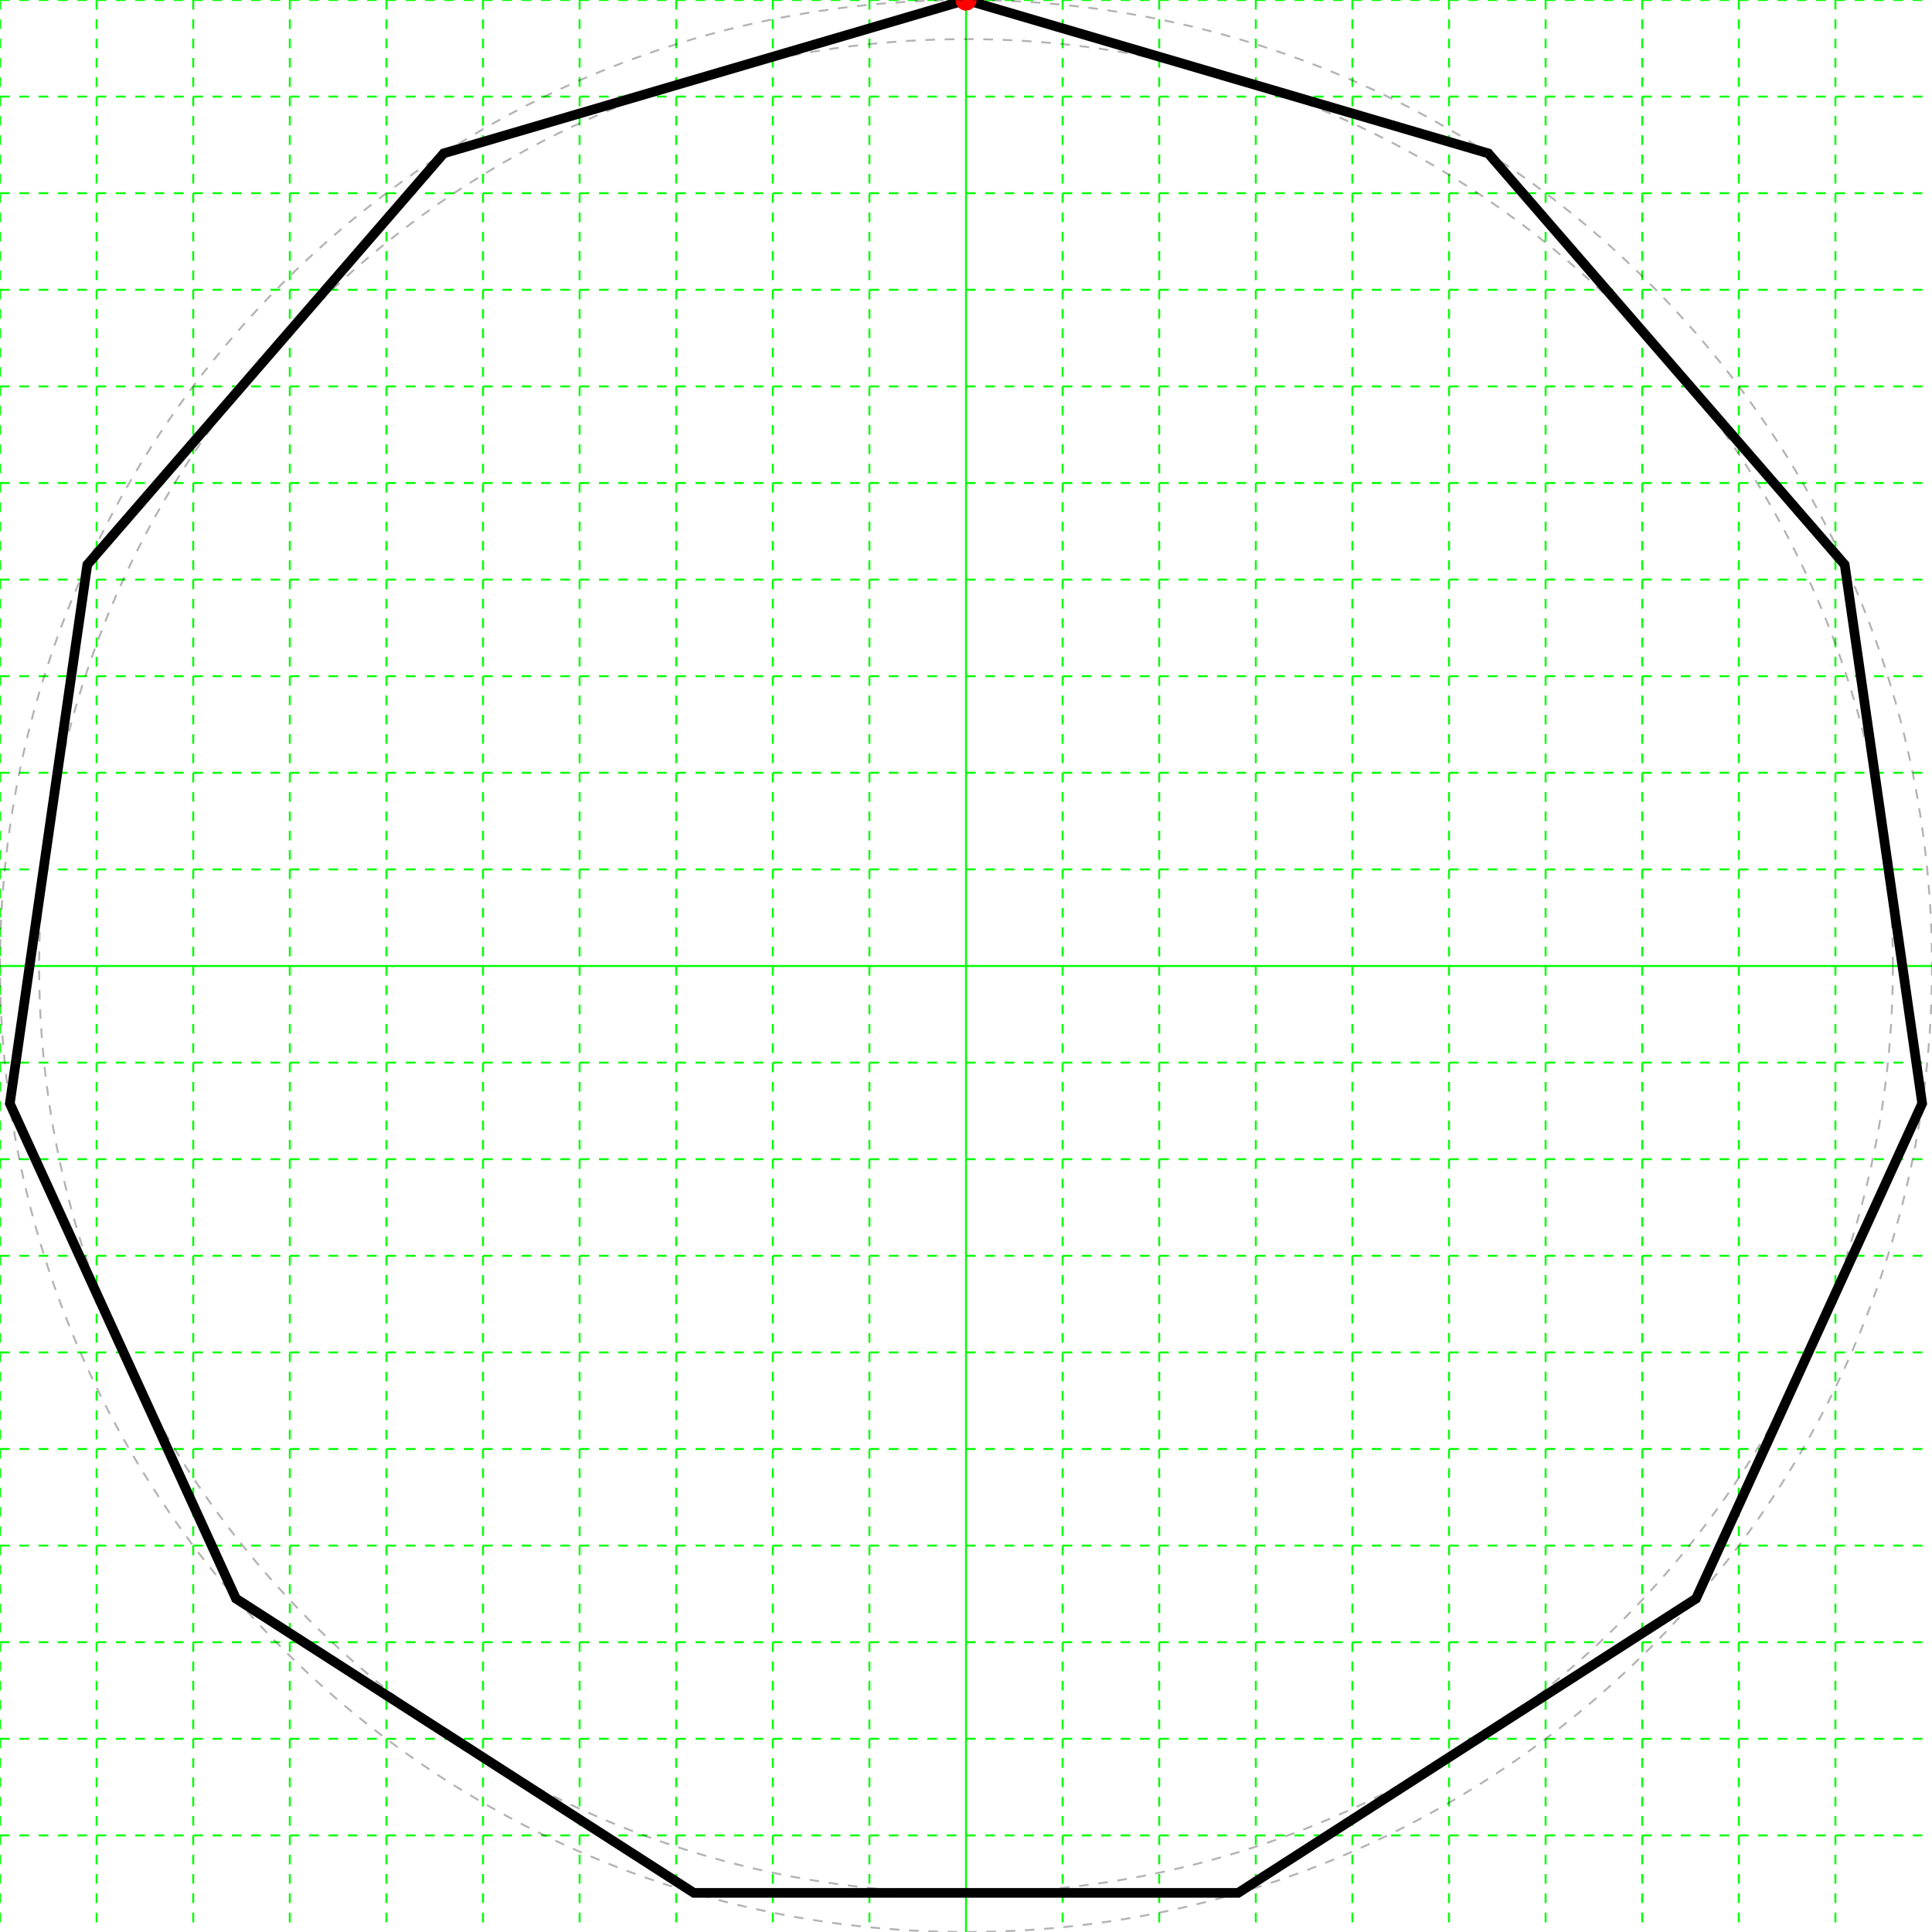
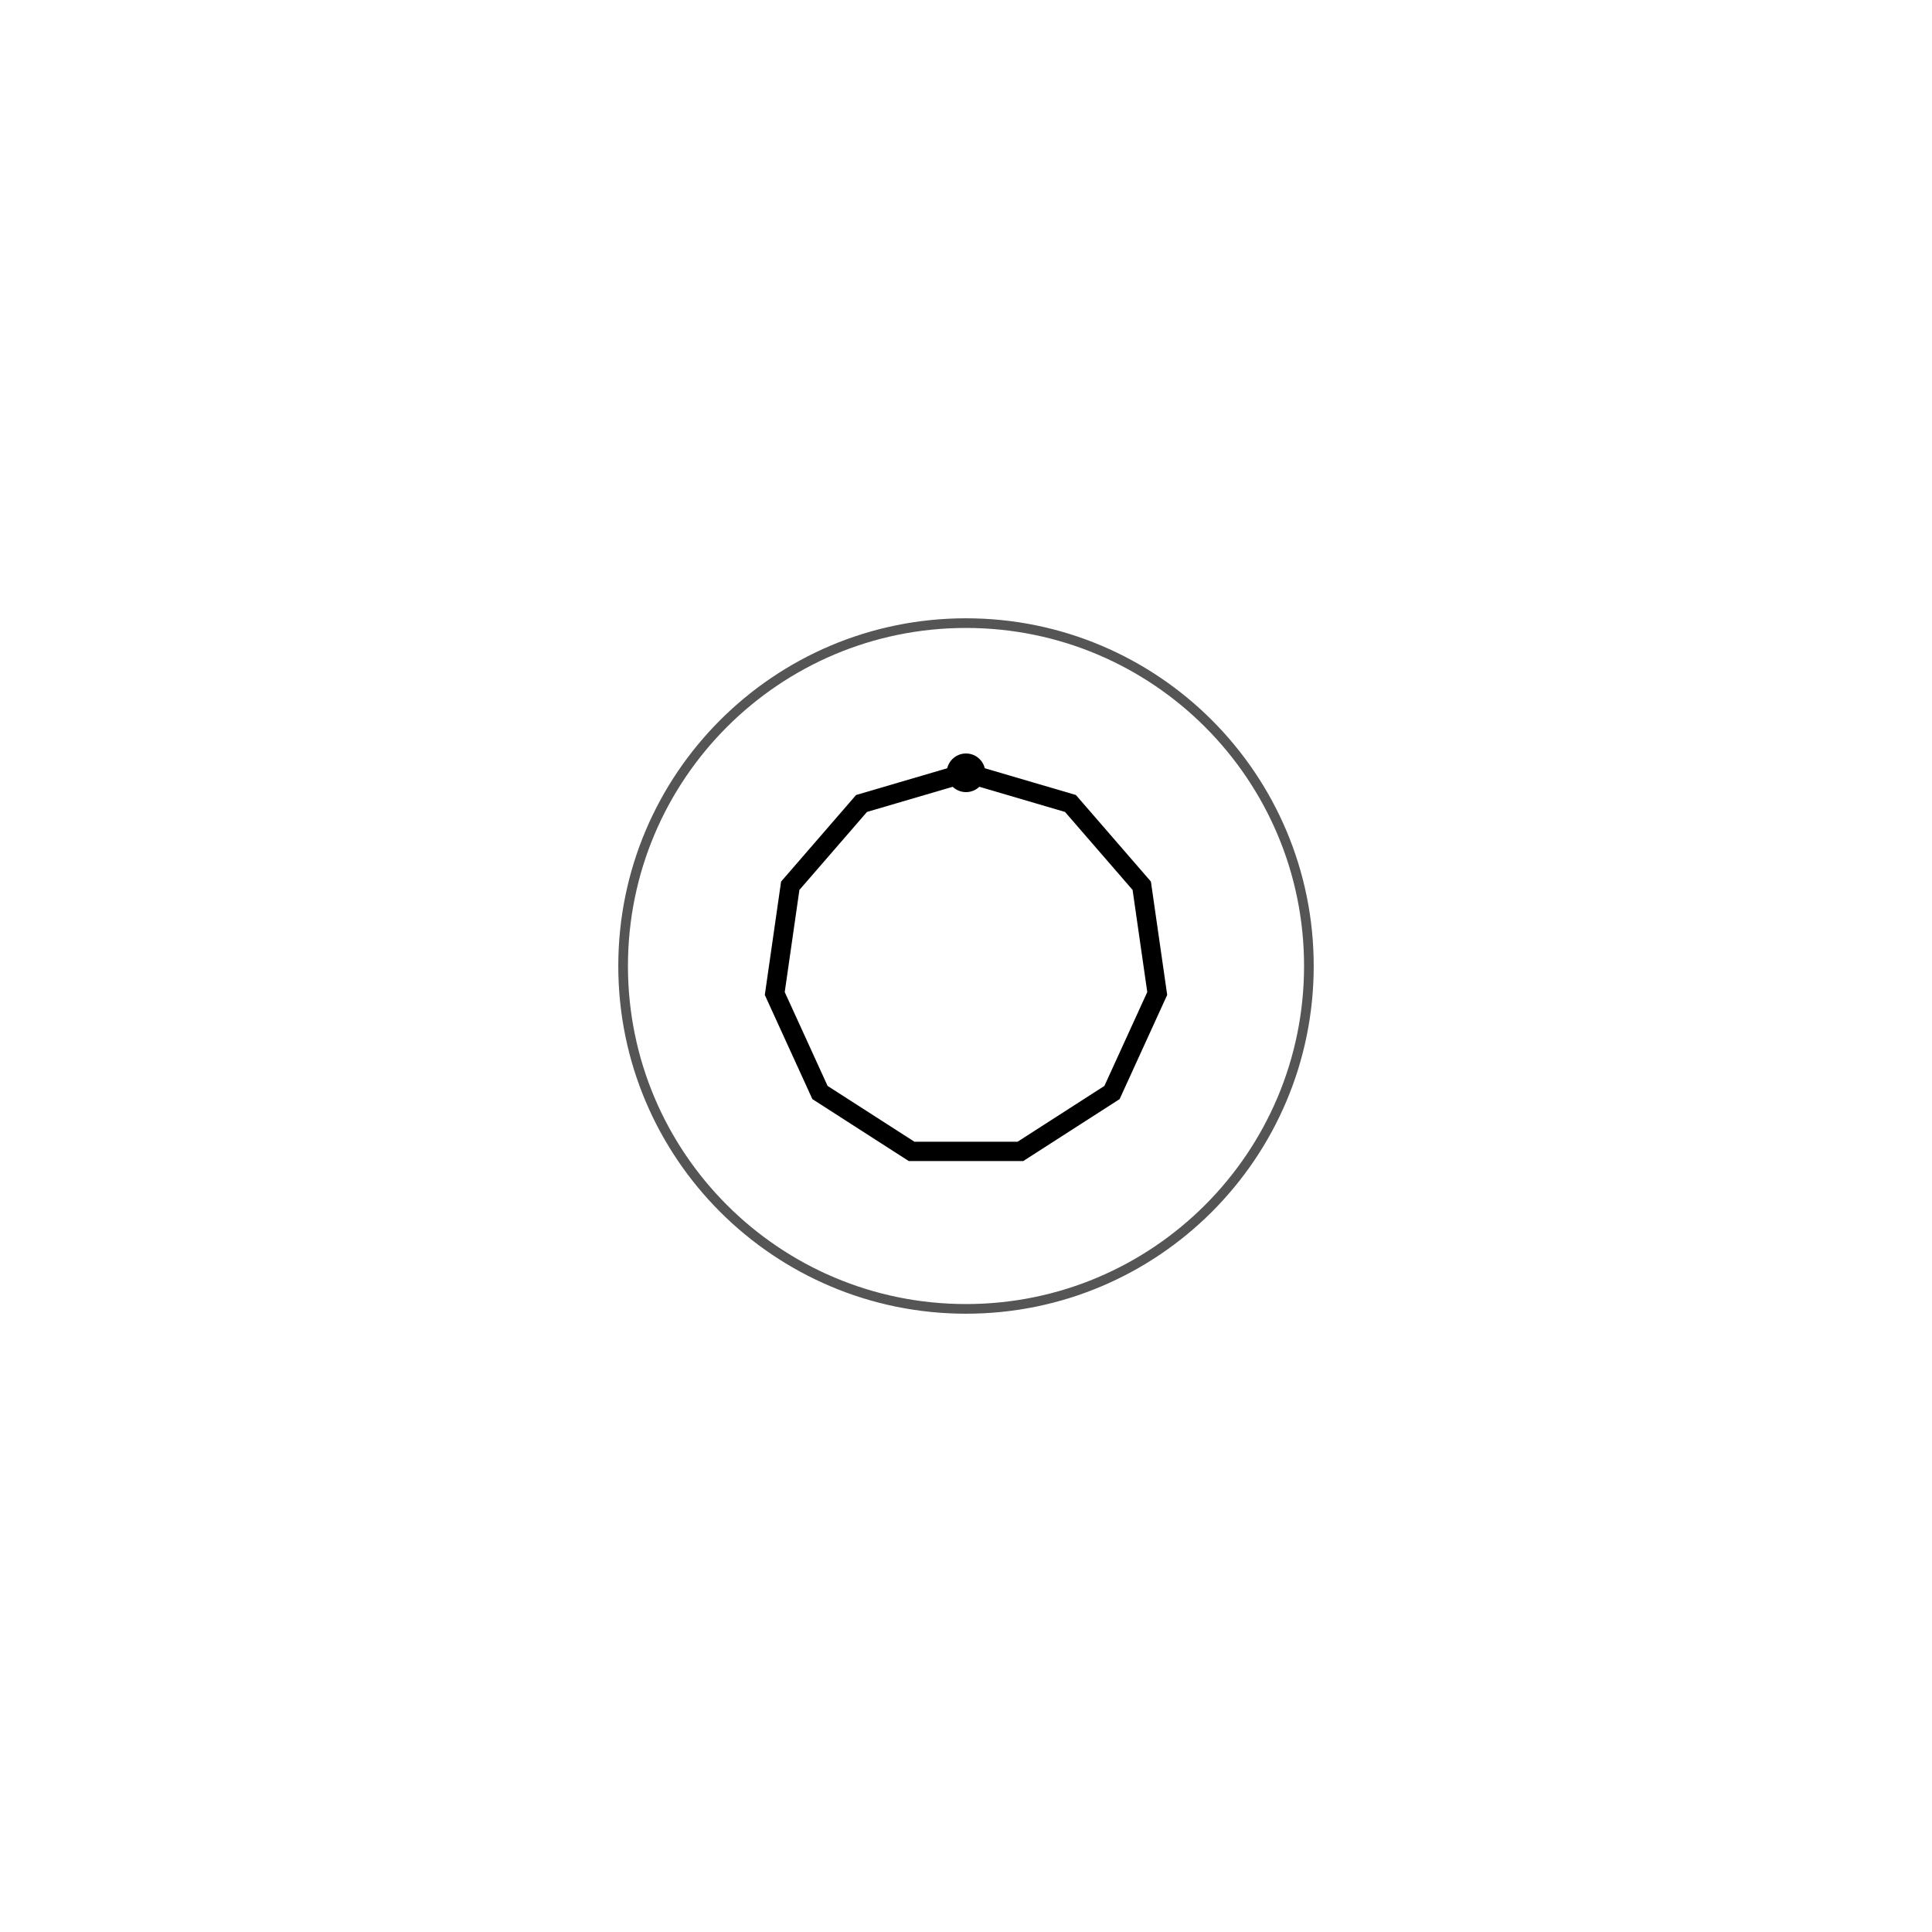
<svg xmlns="http://www.w3.org/2000/svg" height="200" width="200">
  <g>
-     <line stroke="#00ff00" stroke-dasharray="1,1" stroke-width="0.2" x1="0" x2="0" y1="0" y2="200" />
-     <line stroke="#00ff00" stroke-dasharray="1,1" stroke-width="0.2" x1="10" x2="10" y1="0" y2="200" />
-     <line stroke="#00ff00" stroke-dasharray="1,1" stroke-width="0.2" x1="20" x2="20" y1="0" y2="200" />
-     <line stroke="#00ff00" stroke-dasharray="1,1" stroke-width="0.2" x1="30" x2="30" y1="0" y2="200" />
-     <line stroke="#00ff00" stroke-dasharray="1,1" stroke-width="0.2" x1="40" x2="40" y1="0" y2="200" />
-     <line stroke="#00ff00" stroke-dasharray="1,1" stroke-width="0.2" x1="50" x2="50" y1="0" y2="200" />
-     <line stroke="#00ff00" stroke-dasharray="1,1" stroke-width="0.2" x1="60" x2="60" y1="0" y2="200" />
-     <line stroke="#00ff00" stroke-dasharray="1,1" stroke-width="0.2" x1="70" x2="70" y1="0" y2="200" />
-     <line stroke="#00ff00" stroke-dasharray="1,1" stroke-width="0.2" x1="80" x2="80" y1="0" y2="200" />
-     <line stroke="#00ff00" stroke-dasharray="1,1" stroke-width="0.2" x1="90" x2="90" y1="0" y2="200" />
-     <line stroke="#00ff00" stroke-width="0.2" x1="100" x2="100" y1="0" y2="200" />
-     <line stroke="#00ff00" stroke-dasharray="1,1" stroke-width="0.2" x1="110" x2="110" y1="0" y2="200" />
-     <line stroke="#00ff00" stroke-dasharray="1,1" stroke-width="0.2" x1="120" x2="120" y1="0" y2="200" />
-     <line stroke="#00ff00" stroke-dasharray="1,1" stroke-width="0.2" x1="130" x2="130" y1="0" y2="200" />
-     <line stroke="#00ff00" stroke-dasharray="1,1" stroke-width="0.2" x1="140" x2="140" y1="0" y2="200" />
-     <line stroke="#00ff00" stroke-dasharray="1,1" stroke-width="0.2" x1="150" x2="150" y1="0" y2="200" />
-     <line stroke="#00ff00" stroke-dasharray="1,1" stroke-width="0.2" x1="160" x2="160" y1="0" y2="200" />
-     <line stroke="#00ff00" stroke-dasharray="1,1" stroke-width="0.2" x1="170" x2="170" y1="0" y2="200" />
-     <line stroke="#00ff00" stroke-dasharray="1,1" stroke-width="0.2" x1="180" x2="180" y1="0" y2="200" />
-     <line stroke="#00ff00" stroke-dasharray="1,1" stroke-width="0.2" x1="190" x2="190" y1="0" y2="200" />
-     <line stroke="#00ff00" stroke-dasharray="1,1" stroke-width="0.2" x1="0" x2="200" y1="0" y2="0" />
-     <line stroke="#00ff00" stroke-dasharray="1,1" stroke-width="0.2" x1="0" x2="200" y1="10" y2="10" />
-     <line stroke="#00ff00" stroke-dasharray="1,1" stroke-width="0.2" x1="0" x2="200" y1="20" y2="20" />
-     <line stroke="#00ff00" stroke-dasharray="1,1" stroke-width="0.2" x1="0" x2="200" y1="30" y2="30" />
-     <line stroke="#00ff00" stroke-dasharray="1,1" stroke-width="0.2" x1="0" x2="200" y1="40" y2="40" />
-     <line stroke="#00ff00" stroke-dasharray="1,1" stroke-width="0.2" x1="0" x2="200" y1="50" y2="50" />
-     <line stroke="#00ff00" stroke-dasharray="1,1" stroke-width="0.2" x1="0" x2="200" y1="60" y2="60" />
-     <line stroke="#00ff00" stroke-dasharray="1,1" stroke-width="0.2" x1="0" x2="200" y1="70" y2="70" />
-     <line stroke="#00ff00" stroke-dasharray="1,1" stroke-width="0.2" x1="0" x2="200" y1="80" y2="80" />
-     <line stroke="#00ff00" stroke-dasharray="1,1" stroke-width="0.2" x1="0" x2="200" y1="90" y2="90" />
-     <line stroke="#00ff00" stroke-width="0.2" x1="0" x2="200" y1="100" y2="100" />
-     <line stroke="#00ff00" stroke-dasharray="1,1" stroke-width="0.2" x1="0" x2="200" y1="110" y2="110" />
-     <line stroke="#00ff00" stroke-dasharray="1,1" stroke-width="0.2" x1="0" x2="200" y1="120" y2="120" />
-     <line stroke="#00ff00" stroke-dasharray="1,1" stroke-width="0.2" x1="0" x2="200" y1="130" y2="130" />
-     <line stroke="#00ff00" stroke-dasharray="1,1" stroke-width="0.2" x1="0" x2="200" y1="140" y2="140" />
-     <line stroke="#00ff00" stroke-dasharray="1,1" stroke-width="0.2" x1="0" x2="200" y1="150" y2="150" />
-     <line stroke="#00ff00" stroke-dasharray="1,1" stroke-width="0.2" x1="0" x2="200" y1="160" y2="160" />
-     <line stroke="#00ff00" stroke-dasharray="1,1" stroke-width="0.2" x1="0" x2="200" y1="170" y2="170" />
-     <line stroke="#00ff00" stroke-dasharray="1,1" stroke-width="0.2" x1="0" x2="200" y1="180" y2="180" />
-     <line stroke="#00ff00" stroke-dasharray="1,1" stroke-width="0.2" x1="0" x2="200" y1="190" y2="190" />
-   </g>
-   <g>
-     <polygon fill="none" points="100.0,1.4210854715202004E-14 154.064,15.875 190.963,58.458 198.982,114.231 175.575,165.486 128.173,195.949 71.827,195.949 24.425,165.486 1.018,114.231 9.037,58.458 45.936,15.875" stroke="black" stroke-width="1" />
-     <circle cx="100.0" cy="1.4210854715202004E-14" fill="#ff0000" r="1.1" />
-     <circle cx="100.0" cy="100.0" fill="none" r="100" stroke="black" stroke-dasharray="1,1" stroke-opacity="0.3" stroke-width="0.2" />
-     <circle cx="100.0" cy="100.0" fill="none" r="95.949" stroke="black" stroke-dasharray="1,1" stroke-opacity="0.3" stroke-width="0.2" />
+     <polygon fill="none" points="100.0,80.0 110.813,83.175 118.193,91.692 119.796,102.846 115.115,113.097 105.635,119.19 94.365,119.19 84.885,113.097 80.204,102.846 81.807,91.692 89.187,83.175" stroke="black" stroke-width="2" />
+     <circle color="#ff0000" cx="100.0" cy="80.0" r="2" />
+     <circle cx="100.0" cy="100.0" fill="none" r="35.495" stroke="#555555" stroke-width="1" />
  </g>
</svg>
